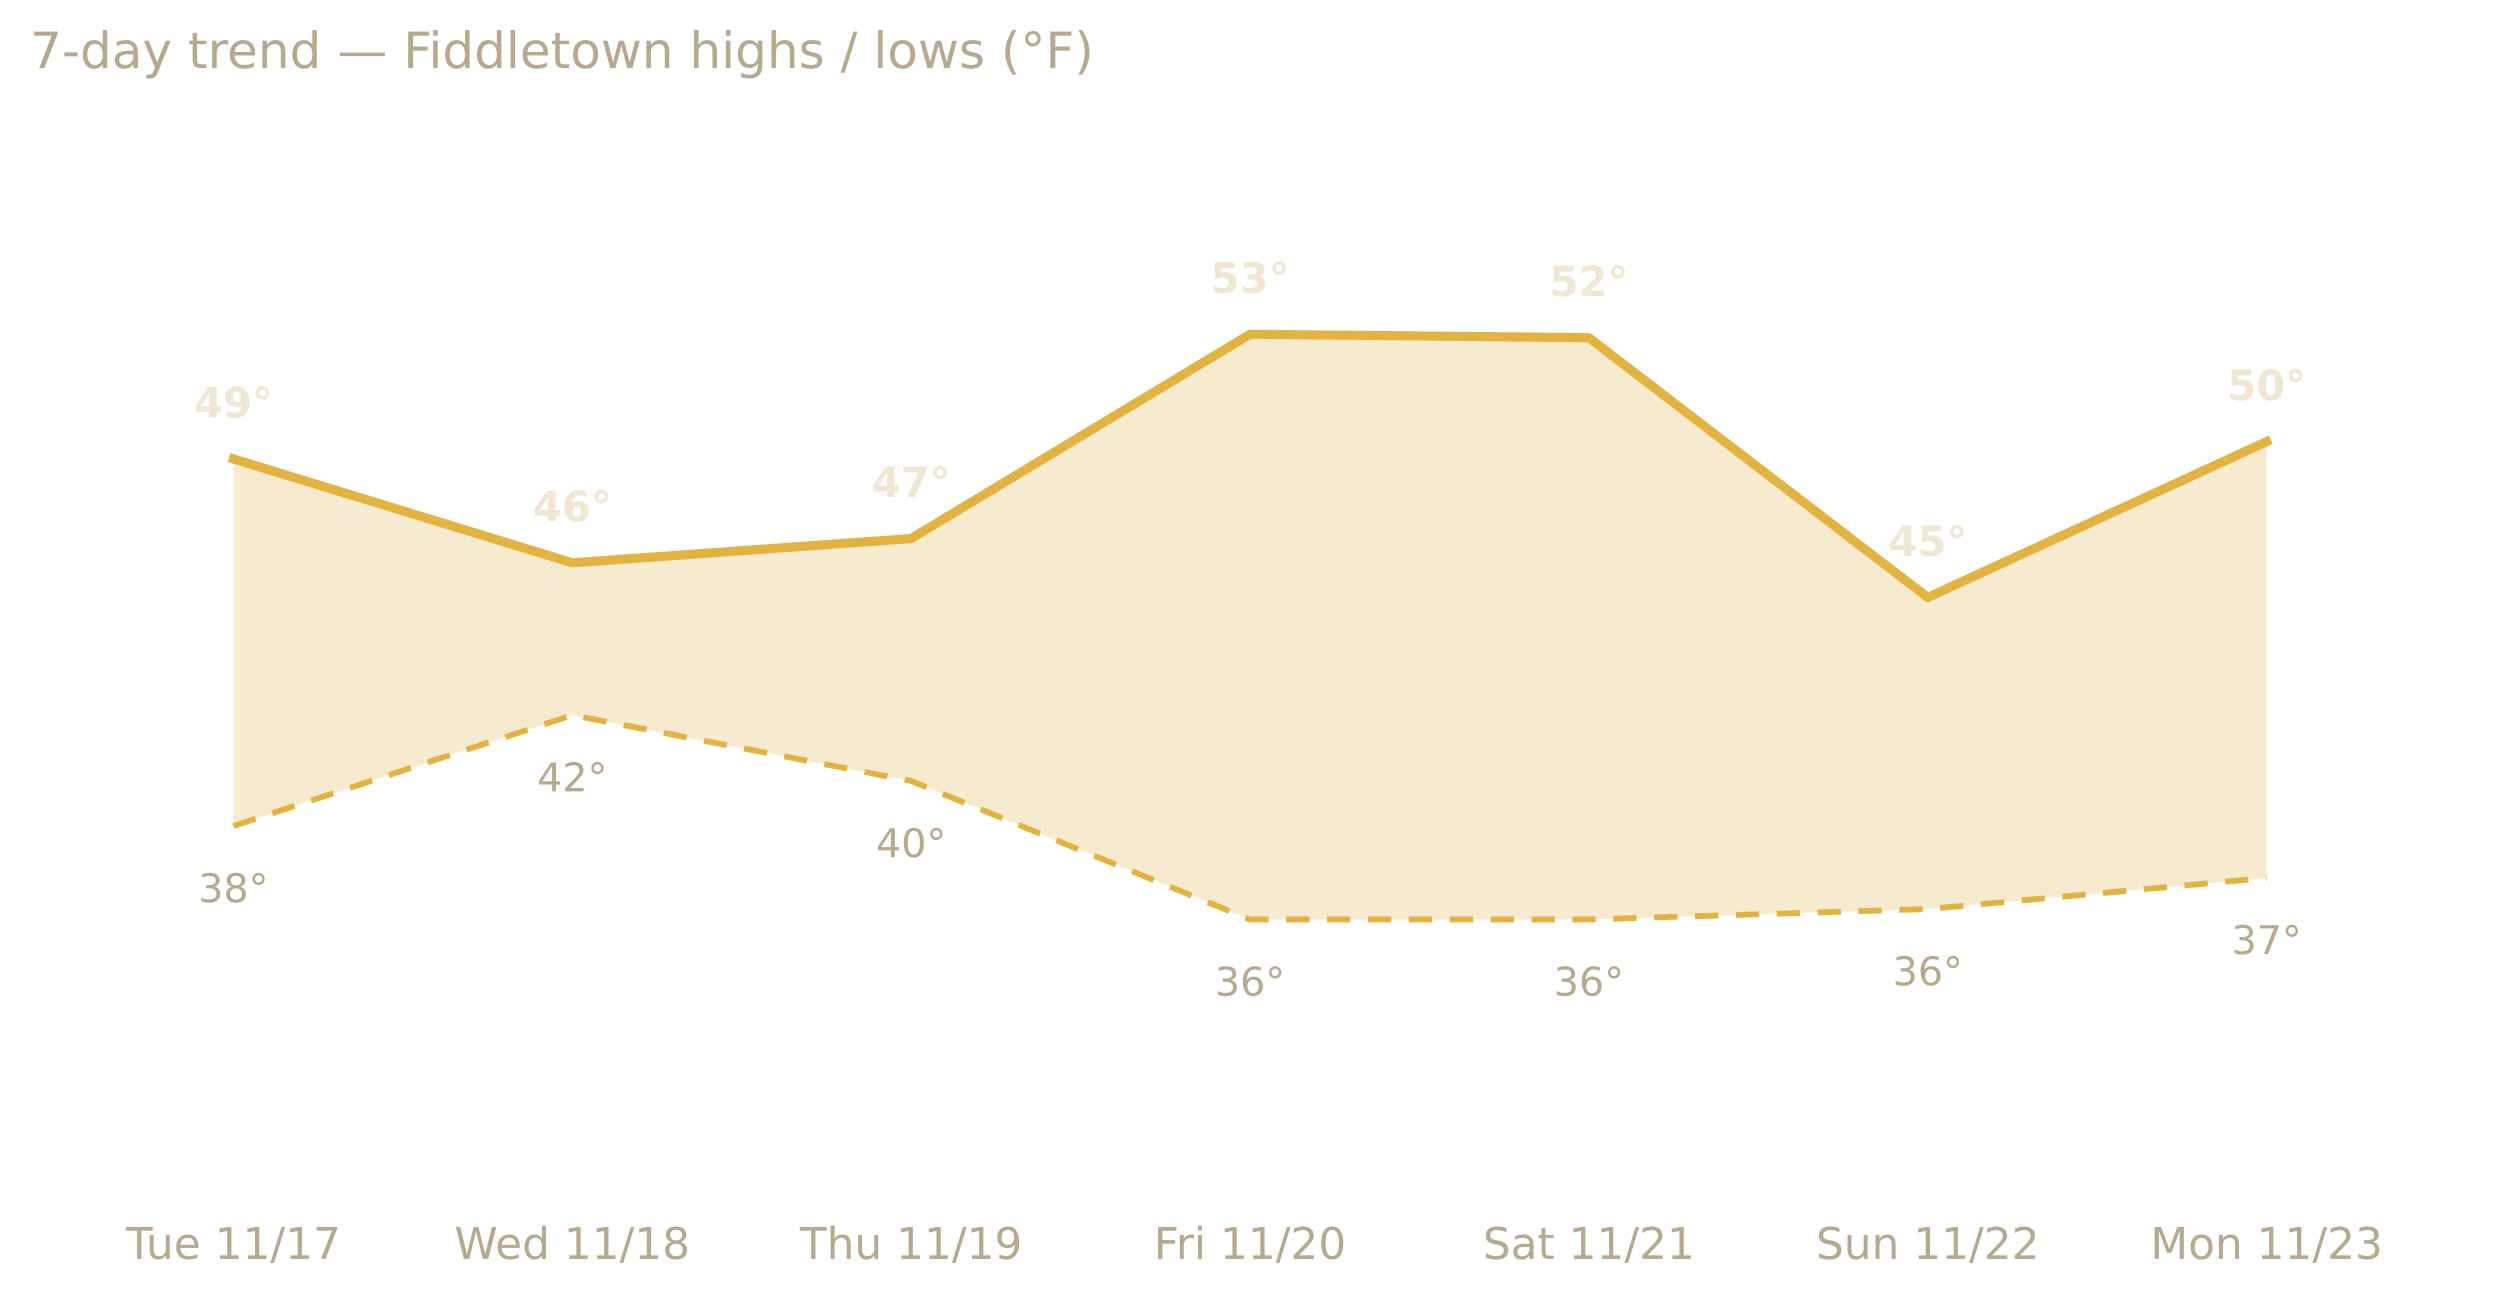
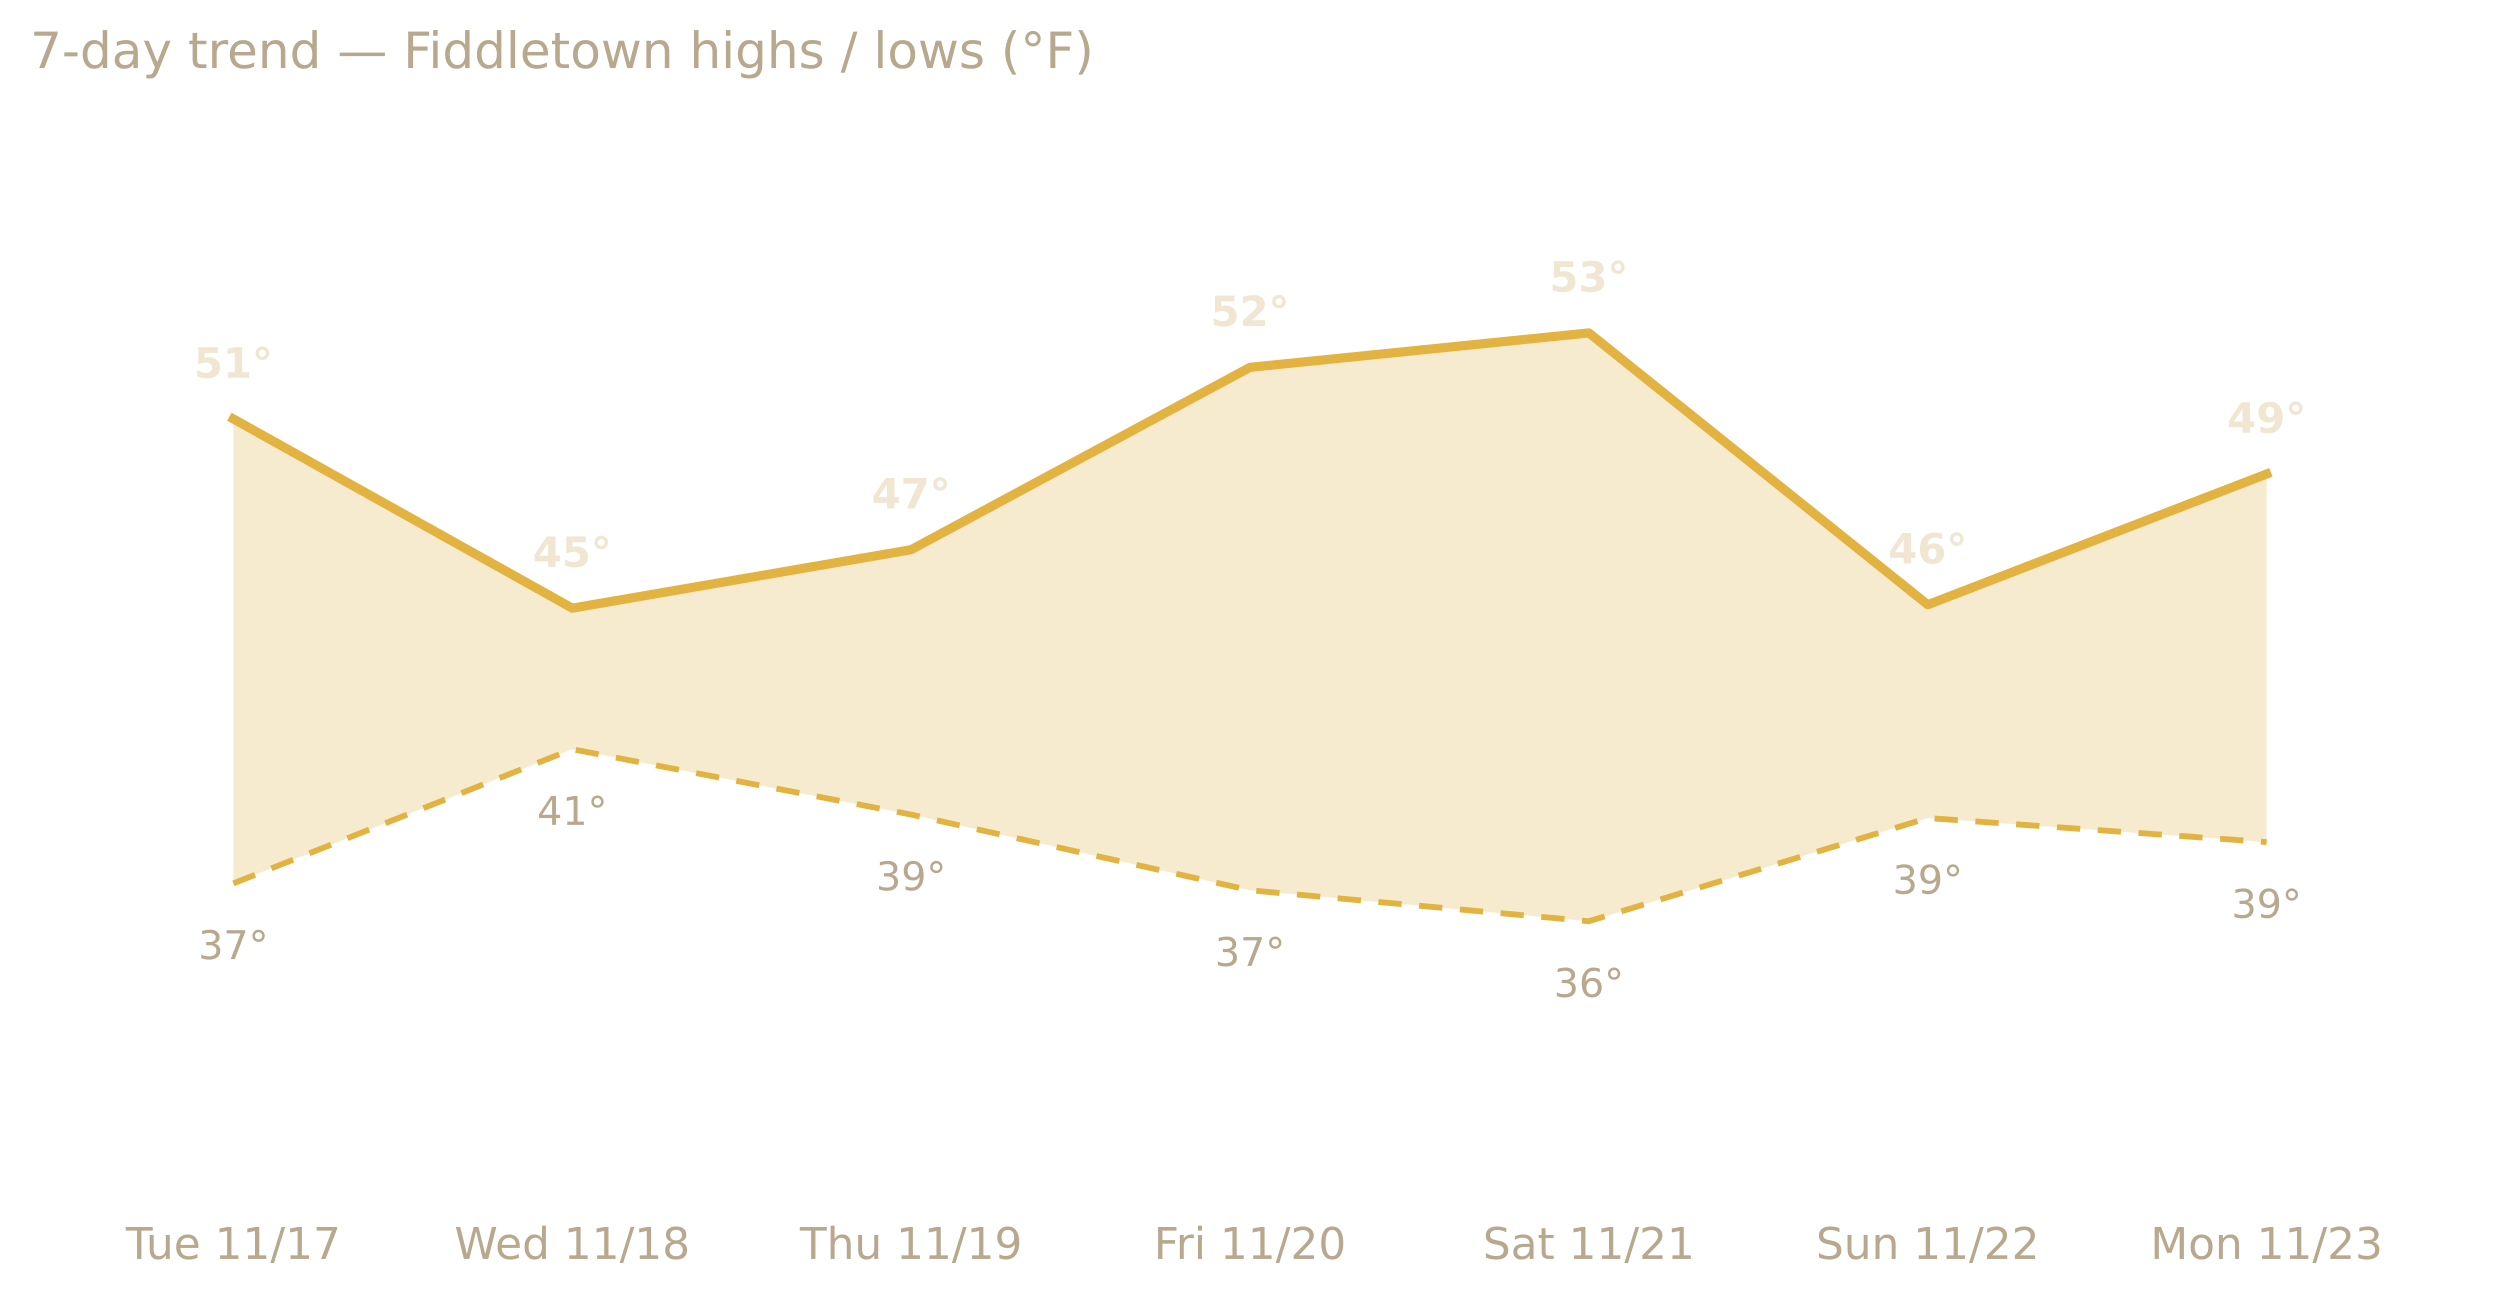
<svg xmlns="http://www.w3.org/2000/svg" xmlns:xlink="http://www.w3.org/1999/xlink" width="599.2pt" height="311.13pt" viewBox="0 0 599.2 311.13" version="1.1">
  <defs>
    <style type="text/css">*{stroke-linejoin: round; stroke-linecap: butt}</style>
  </defs>
  <g id="figure_1">
    <g id="patch_1">
      <path d="M 0 311.13  L 599.2 311.13  L 599.2 0  L 0 0  L 0 311.13  z " style="fill: none; opacity: 0" />
    </g>
    <g id="axes_1">
      <g id="patch_2">
        <path d="M 7.2 286.768  L 592 286.768  L 592 30.318  L 7.2 30.318  L 7.2 286.768  z " style="fill: none" />
      </g>
      <g id="matplotlib.axis_1">
        <g id="xtick_1">
          <g id="text_1">
            <g style="fill: #b8a88e" transform="translate(30.16486 301.7465) scale(0.105 -0.105)">
              <defs>
                <path id="DejaVuSans-54" d="M -19 4666  L 3928 4666  L 3928 4134  L 2272 4134  L 2272 0  L 1638 0  L 1638 4134  L -19 4134  L -19 4666  z " transform="scale(0.015625)" />
                <path id="DejaVuSans-75" d="M 544 1381  L 544 3500  L 1119 3500  L 1119 1403  Q 1119 906 1312 657  Q 1506 409 1894 409  Q 2359 409 2629 706  Q 2900 1003 2900 1516  L 2900 3500  L 3475 3500  L 3475 0  L 2900 0  L 2900 538  Q 2691 219 2414 64  Q 2138 -91 1772 -91  Q 1169 -91 856 284  Q 544 659 544 1381  z M 1991 3584  L 1991 3584  z " transform="scale(0.015625)" />
                <path id="DejaVuSans-65" d="M 3597 1894  L 3597 1613  L 953 1613  Q 991 1019 1311 708  Q 1631 397 2203 397  Q 2534 397 2845 478  Q 3156 559 3463 722  L 3463 178  Q 3153 47 2828 -22  Q 2503 -91 2169 -91  Q 1331 -91 842 396  Q 353 884 353 1716  Q 353 2575 817 3079  Q 1281 3584 2069 3584  Q 2775 3584 3186 3129  Q 3597 2675 3597 1894  z M 3022 2063  Q 3016 2534 2758 2815  Q 2500 3097 2075 3097  Q 1594 3097 1305 2825  Q 1016 2553 972 2059  L 3022 2063  z " transform="scale(0.015625)" />
                <path id="DejaVuSans-20" transform="scale(0.015625)" />
                <path id="DejaVuSans-31" d="M 794 531  L 1825 531  L 1825 4091  L 703 3866  L 703 4441  L 1819 4666  L 2450 4666  L 2450 531  L 3481 531  L 3481 0  L 794 0  L 794 531  z " transform="scale(0.015625)" />
                <path id="DejaVuSans-2f" d="M 1625 4666  L 2156 4666  L 531 -594  L 0 -594  L 1625 4666  z " transform="scale(0.015625)" />
                <path id="DejaVuSans-37" d="M 525 4666  L 3525 4666  L 3525 4397  L 1831 0  L 1172 0  L 2766 4134  L 525 4134  L 525 4666  z " transform="scale(0.015625)" />
              </defs>
              <use xlink:href="#DejaVuSans-54" />
              <use xlink:href="#DejaVuSans-75" x="45.959" />
              <use xlink:href="#DejaVuSans-65" x="109.338" />
              <use xlink:href="#DejaVuSans-20" x="170.861" />
              <use xlink:href="#DejaVuSans-31" x="202.648" />
              <use xlink:href="#DejaVuSans-31" x="266.271" />
              <use xlink:href="#DejaVuSans-2f" x="329.895" />
              <use xlink:href="#DejaVuSans-31" x="363.586" />
              <use xlink:href="#DejaVuSans-37" x="427.209" />
            </g>
          </g>
        </g>
        <g id="xtick_2">
          <g id="text_2">
            <g style="fill: #b8a88e" transform="translate(108.9114 301.7465) scale(0.105 -0.105)">
              <defs>
                <path id="DejaVuSans-57" d="M 213 4666  L 850 4666  L 1831 722  L 2809 4666  L 3519 4666  L 4500 722  L 5478 4666  L 6119 4666  L 4947 0  L 4153 0  L 3169 4050  L 2175 0  L 1381 0  L 213 4666  z " transform="scale(0.015625)" />
                <path id="DejaVuSans-64" d="M 2906 2969  L 2906 4863  L 3481 4863  L 3481 0  L 2906 0  L 2906 525  Q 2725 213 2448 61  Q 2172 -91 1784 -91  Q 1150 -91 751 415  Q 353 922 353 1747  Q 353 2572 751 3078  Q 1150 3584 1784 3584  Q 2172 3584 2448 3432  Q 2725 3281 2906 2969  z M 947 1747  Q 947 1113 1208 752  Q 1469 391 1925 391  Q 2381 391 2643 752  Q 2906 1113 2906 1747  Q 2906 2381 2643 2742  Q 2381 3103 1925 3103  Q 1469 3103 1208 2742  Q 947 2381 947 1747  z " transform="scale(0.015625)" />
                <path id="DejaVuSans-38" d="M 2034 2216  Q 1584 2216 1326 1975  Q 1069 1734 1069 1313  Q 1069 891 1326 650  Q 1584 409 2034 409  Q 2484 409 2743 651  Q 3003 894 3003 1313  Q 3003 1734 2745 1975  Q 2488 2216 2034 2216  z M 1403 2484  Q 997 2584 770 2862  Q 544 3141 544 3541  Q 544 4100 942 4425  Q 1341 4750 2034 4750  Q 2731 4750 3128 4425  Q 3525 4100 3525 3541  Q 3525 3141 3298 2862  Q 3072 2584 2669 2484  Q 3125 2378 3379 2068  Q 3634 1759 3634 1313  Q 3634 634 3220 271  Q 2806 -91 2034 -91  Q 1263 -91 848 271  Q 434 634 434 1313  Q 434 1759 690 2068  Q 947 2378 1403 2484  z M 1172 3481  Q 1172 3119 1398 2916  Q 1625 2713 2034 2713  Q 2441 2713 2670 2916  Q 2900 3119 2900 3481  Q 2900 3844 2670 4047  Q 2441 4250 2034 4250  Q 1625 4250 1398 4047  Q 1172 3844 1172 3481  z " transform="scale(0.015625)" />
              </defs>
              <use xlink:href="#DejaVuSans-57" />
              <use xlink:href="#DejaVuSans-65" x="93.002" />
              <use xlink:href="#DejaVuSans-64" x="154.525" />
              <use xlink:href="#DejaVuSans-20" x="218.002" />
              <use xlink:href="#DejaVuSans-31" x="249.789" />
              <use xlink:href="#DejaVuSans-31" x="313.412" />
              <use xlink:href="#DejaVuSans-2f" x="377.035" />
              <use xlink:href="#DejaVuSans-31" x="410.727" />
              <use xlink:href="#DejaVuSans-38" x="474.35" />
            </g>
          </g>
        </g>
        <g id="xtick_3">
          <g id="text_3">
            <g style="fill: #b8a88e" transform="translate(191.7184 301.7465) scale(0.105 -0.105)">
              <defs>
                <path id="DejaVuSans-68" d="M 3513 2113  L 3513 0  L 2938 0  L 2938 2094  Q 2938 2591 2744 2837  Q 2550 3084 2163 3084  Q 1697 3084 1428 2787  Q 1159 2491 1159 1978  L 1159 0  L 581 0  L 581 4863  L 1159 4863  L 1159 2956  Q 1366 3272 1645 3428  Q 1925 3584 2291 3584  Q 2894 3584 3203 3211  Q 3513 2838 3513 2113  z " transform="scale(0.015625)" />
                <path id="DejaVuSans-39" d="M 703 97  L 703 672  Q 941 559 1184 500  Q 1428 441 1663 441  Q 2288 441 2617 861  Q 2947 1281 2994 2138  Q 2813 1869 2534 1725  Q 2256 1581 1919 1581  Q 1219 1581 811 2004  Q 403 2428 403 3163  Q 403 3881 828 4315  Q 1253 4750 1959 4750  Q 2769 4750 3195 4129  Q 3622 3509 3622 2328  Q 3622 1225 3098 567  Q 2575 -91 1691 -91  Q 1453 -91 1209 -44  Q 966 3 703 97  z M 1959 2075  Q 2384 2075 2632 2365  Q 2881 2656 2881 3163  Q 2881 3666 2632 3958  Q 2384 4250 1959 4250  Q 1534 4250 1286 3958  Q 1038 3666 1038 3163  Q 1038 2656 1286 2365  Q 1534 2075 1959 2075  z " transform="scale(0.015625)" />
              </defs>
              <use xlink:href="#DejaVuSans-54" />
              <use xlink:href="#DejaVuSans-68" x="61.084" />
              <use xlink:href="#DejaVuSans-75" x="124.463" />
              <use xlink:href="#DejaVuSans-20" x="187.842" />
              <use xlink:href="#DejaVuSans-31" x="219.629" />
              <use xlink:href="#DejaVuSans-31" x="283.252" />
              <use xlink:href="#DejaVuSans-2f" x="346.875" />
              <use xlink:href="#DejaVuSans-31" x="380.566" />
              <use xlink:href="#DejaVuSans-39" x="444.189" />
            </g>
          </g>
        </g>
        <g id="xtick_4">
          <g id="text_4">
            <g style="fill: #b8a88e" transform="translate(276.5459 301.7465) scale(0.105 -0.105)">
              <defs>
                <path id="DejaVuSans-46" d="M 628 4666  L 3309 4666  L 3309 4134  L 1259 4134  L 1259 2759  L 3109 2759  L 3109 2228  L 1259 2228  L 1259 0  L 628 0  L 628 4666  z " transform="scale(0.015625)" />
                <path id="DejaVuSans-72" d="M 2631 2963  Q 2534 3019 2420 3045  Q 2306 3072 2169 3072  Q 1681 3072 1420 2755  Q 1159 2438 1159 1844  L 1159 0  L 581 0  L 581 3500  L 1159 3500  L 1159 2956  Q 1341 3275 1631 3429  Q 1922 3584 2338 3584  Q 2397 3584 2469 3576  Q 2541 3569 2628 3553  L 2631 2963  z " transform="scale(0.015625)" />
                <path id="DejaVuSans-69" d="M 603 3500  L 1178 3500  L 1178 0  L 603 0  L 603 3500  z M 603 4863  L 1178 4863  L 1178 4134  L 603 4134  L 603 4863  z " transform="scale(0.015625)" />
                <path id="DejaVuSans-32" d="M 1228 531  L 3431 531  L 3431 0  L 469 0  L 469 531  Q 828 903 1448 1529  Q 2069 2156 2228 2338  Q 2531 2678 2651 2914  Q 2772 3150 2772 3378  Q 2772 3750 2511 3984  Q 2250 4219 1831 4219  Q 1534 4219 1204 4116  Q 875 4013 500 3803  L 500 4441  Q 881 4594 1212 4672  Q 1544 4750 1819 4750  Q 2544 4750 2975 4387  Q 3406 4025 3406 3419  Q 3406 3131 3298 2873  Q 3191 2616 2906 2266  Q 2828 2175 2409 1742  Q 1991 1309 1228 531  z " transform="scale(0.015625)" />
                <path id="DejaVuSans-30" d="M 2034 4250  Q 1547 4250 1301 3770  Q 1056 3291 1056 2328  Q 1056 1369 1301 889  Q 1547 409 2034 409  Q 2525 409 2770 889  Q 3016 1369 3016 2328  Q 3016 3291 2770 3770  Q 2525 4250 2034 4250  z M 2034 4750  Q 2819 4750 3233 4129  Q 3647 3509 3647 2328  Q 3647 1150 3233 529  Q 2819 -91 2034 -91  Q 1250 -91 836 529  Q 422 1150 422 2328  Q 422 3509 836 4129  Q 1250 4750 2034 4750  z " transform="scale(0.015625)" />
              </defs>
              <use xlink:href="#DejaVuSans-46" />
              <use xlink:href="#DejaVuSans-72" x="50.27" />
              <use xlink:href="#DejaVuSans-69" x="91.383" />
              <use xlink:href="#DejaVuSans-20" x="119.166" />
              <use xlink:href="#DejaVuSans-31" x="150.953" />
              <use xlink:href="#DejaVuSans-31" x="214.576" />
              <use xlink:href="#DejaVuSans-2f" x="278.199" />
              <use xlink:href="#DejaVuSans-32" x="311.891" />
              <use xlink:href="#DejaVuSans-30" x="375.514" />
            </g>
          </g>
        </g>
        <g id="xtick_5">
          <g id="text_5">
            <g style="fill: #b8a88e" transform="translate(355.4155 301.7465) scale(0.105 -0.105)">
              <defs>
                <path id="DejaVuSans-53" d="M 3425 4513  L 3425 3897  Q 3066 4069 2747 4153  Q 2428 4238 2131 4238  Q 1616 4238 1336 4038  Q 1056 3838 1056 3469  Q 1056 3159 1242 3001  Q 1428 2844 1947 2747  L 2328 2669  Q 3034 2534 3370 2195  Q 3706 1856 3706 1288  Q 3706 609 3251 259  Q 2797 -91 1919 -91  Q 1588 -91 1214 -16  Q 841 59 441 206  L 441 856  Q 825 641 1194 531  Q 1563 422 1919 422  Q 2459 422 2753 634  Q 3047 847 3047 1241  Q 3047 1584 2836 1778  Q 2625 1972 2144 2069  L 1759 2144  Q 1053 2284 737 2584  Q 422 2884 422 3419  Q 422 4038 858 4394  Q 1294 4750 2059 4750  Q 2388 4750 2728 4690  Q 3069 4631 3425 4513  z " transform="scale(0.015625)" />
                <path id="DejaVuSans-61" d="M 2194 1759  Q 1497 1759 1228 1600  Q 959 1441 959 1056  Q 959 750 1161 570  Q 1363 391 1709 391  Q 2188 391 2477 730  Q 2766 1069 2766 1631  L 2766 1759  L 2194 1759  z M 3341 1997  L 3341 0  L 2766 0  L 2766 531  Q 2569 213 2275 61  Q 1981 -91 1556 -91  Q 1019 -91 701 211  Q 384 513 384 1019  Q 384 1609 779 1909  Q 1175 2209 1959 2209  L 2766 2209  L 2766 2266  Q 2766 2663 2505 2880  Q 2244 3097 1772 3097  Q 1472 3097 1187 3025  Q 903 2953 641 2809  L 641 3341  Q 956 3463 1253 3523  Q 1550 3584 1831 3584  Q 2591 3584 2966 3190  Q 3341 2797 3341 1997  z " transform="scale(0.015625)" />
                <path id="DejaVuSans-74" d="M 1172 4494  L 1172 3500  L 2356 3500  L 2356 3053  L 1172 3053  L 1172 1153  Q 1172 725 1289 603  Q 1406 481 1766 481  L 2356 481  L 2356 0  L 1766 0  Q 1100 0 847 248  Q 594 497 594 1153  L 594 3053  L 172 3053  L 172 3500  L 594 3500  L 594 4494  L 1172 4494  z " transform="scale(0.015625)" />
              </defs>
              <use xlink:href="#DejaVuSans-53" />
              <use xlink:href="#DejaVuSans-61" x="63.477" />
              <use xlink:href="#DejaVuSans-74" x="124.756" />
              <use xlink:href="#DejaVuSans-20" x="163.965" />
              <use xlink:href="#DejaVuSans-31" x="195.752" />
              <use xlink:href="#DejaVuSans-31" x="259.375" />
              <use xlink:href="#DejaVuSans-2f" x="322.998" />
              <use xlink:href="#DejaVuSans-32" x="356.689" />
              <use xlink:href="#DejaVuSans-31" x="420.312" />
            </g>
          </g>
        </g>
        <g id="xtick_6">
          <g id="text_6">
            <g style="fill: #b8a88e" transform="translate(435.2588 301.7465) scale(0.105 -0.105)">
              <defs>
                <path id="DejaVuSans-6e" d="M 3513 2113  L 3513 0  L 2938 0  L 2938 2094  Q 2938 2591 2744 2837  Q 2550 3084 2163 3084  Q 1697 3084 1428 2787  Q 1159 2491 1159 1978  L 1159 0  L 581 0  L 581 3500  L 1159 3500  L 1159 2956  Q 1366 3272 1645 3428  Q 1925 3584 2291 3584  Q 2894 3584 3203 3211  Q 3513 2838 3513 2113  z " transform="scale(0.015625)" />
              </defs>
              <use xlink:href="#DejaVuSans-53" />
              <use xlink:href="#DejaVuSans-75" x="63.477" />
              <use xlink:href="#DejaVuSans-6e" x="126.855" />
              <use xlink:href="#DejaVuSans-20" x="190.234" />
              <use xlink:href="#DejaVuSans-31" x="222.021" />
              <use xlink:href="#DejaVuSans-31" x="285.645" />
              <use xlink:href="#DejaVuSans-2f" x="349.268" />
              <use xlink:href="#DejaVuSans-32" x="382.959" />
              <use xlink:href="#DejaVuSans-32" x="446.582" />
            </g>
          </g>
        </g>
        <g id="xtick_7">
          <g id="text_7">
            <g style="fill: #b8a88e" transform="translate(515.399 301.7465) scale(0.105 -0.105)">
              <defs>
                <path id="DejaVuSans-4d" d="M 628 4666  L 1569 4666  L 2759 1491  L 3956 4666  L 4897 4666  L 4897 0  L 4281 0  L 4281 4097  L 3078 897  L 2444 897  L 1241 4097  L 1241 0  L 628 0  L 628 4666  z " transform="scale(0.015625)" />
                <path id="DejaVuSans-6f" d="M 1959 3097  Q 1497 3097 1228 2736  Q 959 2375 959 1747  Q 959 1119 1226 758  Q 1494 397 1959 397  Q 2419 397 2687 759  Q 2956 1122 2956 1747  Q 2956 2369 2687 2733  Q 2419 3097 1959 3097  z M 1959 3584  Q 2709 3584 3137 3096  Q 3566 2609 3566 1747  Q 3566 888 3137 398  Q 2709 -91 1959 -91  Q 1206 -91 779 398  Q 353 888 353 1747  Q 353 2609 779 3096  Q 1206 3584 1959 3584  z " transform="scale(0.015625)" />
                <path id="DejaVuSans-33" d="M 2597 2516  Q 3050 2419 3304 2112  Q 3559 1806 3559 1356  Q 3559 666 3084 287  Q 2609 -91 1734 -91  Q 1441 -91 1130 -33  Q 819 25 488 141  L 488 750  Q 750 597 1062 519  Q 1375 441 1716 441  Q 2309 441 2620 675  Q 2931 909 2931 1356  Q 2931 1769 2642 2001  Q 2353 2234 1838 2234  L 1294 2234  L 1294 2753  L 1863 2753  Q 2328 2753 2575 2939  Q 2822 3125 2822 3475  Q 2822 3834 2567 4026  Q 2313 4219 1838 4219  Q 1578 4219 1281 4162  Q 984 4106 628 3988  L 628 4550  Q 988 4650 1302 4700  Q 1616 4750 1894 4750  Q 2613 4750 3031 4423  Q 3450 4097 3450 3541  Q 3450 3153 3228 2886  Q 3006 2619 2597 2516  z " transform="scale(0.015625)" />
              </defs>
              <use xlink:href="#DejaVuSans-4d" />
              <use xlink:href="#DejaVuSans-6f" x="86.279" />
              <use xlink:href="#DejaVuSans-6e" x="147.461" />
              <use xlink:href="#DejaVuSans-20" x="210.84" />
              <use xlink:href="#DejaVuSans-31" x="242.627" />
              <use xlink:href="#DejaVuSans-31" x="306.25" />
              <use xlink:href="#DejaVuSans-2f" x="369.873" />
              <use xlink:href="#DejaVuSans-32" x="403.564" />
              <use xlink:href="#DejaVuSans-33" x="467.188" />
            </g>
          </g>
        </g>
      </g>
      <g id="matplotlib.axis_2" />
      <g id="PolyCollection_1">
-         <path d="M 55.933 109.992  L 55.933 197.965  L 137.156 171.407  L 218.378 187.176  L 299.6 220.373  L 380.822 220.373  L 462.044 217.883  L 543.267 210.414  L 543.267 105.842  L 543.267 105.842  L 462.044 143.189  L 380.822 80.944  L 299.6 80.114  L 218.378 129.08  L 137.156 134.89  L 55.933 109.992  z " clip-path="url(#pb32abe14bb)" style="fill: #e3b341; fill-opacity: 0.25" />
+         <path d="M 55.933 100.409  L 55.933 211.73  L 137.156 179.57  L 218.378 195.238  L 299.6 213.379  L 380.822 220.8  L 462.044 196.062  L 543.267 201.835  L 543.267 113.603  L 543.267 113.603  L 462.044 144.937  L 380.822 79.794  L 299.6 88.04  L 218.378 131.744  L 137.156 145.762  L 55.933 100.409  z " clip-path="url(#p1df8a8f976)" style="fill: #e3b341; fill-opacity: 0.25" />
      </g>
      <g id="line2d_1">
-         <path d="M 55.933 109.992  L 137.156 134.89  L 218.378 129.08  L 299.6 80.114  L 380.822 80.944  L 462.044 143.189  L 543.267 105.842  " clip-path="url(#pb32abe14bb)" style="fill: none; stroke: #e3b341; stroke-width: 2.2; stroke-linecap: square" />
+         <path d="M 55.933 100.409  L 137.156 145.762  L 218.378 131.744  L 299.6 88.04  L 380.822 79.794  L 462.044 144.937  L 543.267 113.603  " clip-path="url(#p1df8a8f976)" style="fill: none; stroke: #e3b341; stroke-width: 2.2; stroke-linecap: square" />
      </g>
      <g id="line2d_2">
-         <path d="M 55.933 197.965  L 137.156 171.407  L 218.378 187.176  L 299.6 220.373  L 380.822 220.373  L 462.044 217.883  L 543.267 210.414  " clip-path="url(#pb32abe14bb)" style="fill: none; stroke-dasharray: 5.6,4.2; stroke-dashoffset: 0; stroke: #e3b341; stroke-width: 1.4" />
+         <path d="M 55.933 211.73  L 137.156 179.57  L 218.378 195.238  L 299.6 213.379  L 380.822 220.8  L 462.044 196.062  L 543.267 201.835  " clip-path="url(#p1df8a8f976)" style="fill: none; stroke-dasharray: 5.6,4.2; stroke-dashoffset: 0; stroke: #e3b341; stroke-width: 1.4" />
      </g>
      <g id="text_8">
-         <g style="fill: #f0e6d2" transform="translate(46.47552 100.0327) scale(0.1 -0.1)">
+         <g style="fill: #f0e6d2" transform="translate(46.47552 90.51378) scale(0.1 -0.1)">
+           <defs>
+             <path id="DejaVuSans-Bold-35" d="M 678 4666  L 3669 4666  L 3669 3781  L 1638 3781  L 1638 3059  Q 1775 3097 1914 3117  Q 2053 3138 2203 3138  Q 3056 3138 3531 2711  Q 4006 2284 4006 1522  Q 4006 766 3489 337  Q 2972 -91 2053 -91  Q 1656 -91 1267 -14  Q 878 63 494 219  L 494 1166  Q 875 947 1217 837  Q 1559 728 1863 728  Q 2300 728 2551 942  Q 2803 1156 2803 1522  Q 2803 1891 2551 2103  Q 2300 2316 1863 2316  Q 1603 2316 1309 2248  Q 1016 2181 678 2041  L 678 4666  z " transform="scale(0.015625)" />
+             <path id="DejaVuSans-Bold-31" d="M 750 831  L 1813 831  L 1813 3847  L 722 3622  L 722 4441  L 1806 4666  L 2950 4666  L 2950 831  L 4013 831  L 4013 0  L 750 0  L 750 831  z " transform="scale(0.015625)" />
+             <path id="DejaVuSans-Bold-b0" d="M 1600 4288  Q 1375 4288 1219 4131  Q 1063 3975 1063 3750  Q 1063 3525 1217 3372  Q 1372 3219 1600 3219  Q 1825 3219 1981 3373  Q 2138 3528 2138 3750  Q 2138 3975 1980 4131  Q 1822 4288 1600 4288  z M 1600 4794  Q 1806 4794 1997 4714  Q 2188 4634 2338 4488  Q 2484 4338 2561 4150  Q 2638 3963 2638 3750  Q 2638 3541 2561 3352  Q 2484 3163 2344 3022  Q 2194 2872 2000 2792  Q 1806 2713 1594 2713  Q 1153 2713 854 3011  Q 556 3309 556 3750  Q 556 4191 857 4492  Q 1159 4794 1600 4794  z " transform="scale(0.015625)" />
+           </defs>
+           <use xlink:href="#DejaVuSans-Bold-35" />
+           <use xlink:href="#DejaVuSans-Bold-31" x="69.58" />
+           <use xlink:href="#DejaVuSans-Bold-b0" x="139.16" />
+         </g>
+       </g>
+       <g id="text_9">
+         <g style="fill: #b8a88e" transform="translate(47.51396 229.8709) scale(0.095 -0.095)">
+           <defs>
+             <path id="DejaVuSans-b0" d="M 1600 4347  Q 1350 4347 1178 4173  Q 1006 4000 1006 3750  Q 1006 3503 1178 3333  Q 1350 3163 1600 3163  Q 1850 3163 2022 3333  Q 2194 3503 2194 3750  Q 2194 3997 2020 4172  Q 1847 4347 1600 4347  z M 1600 4750  Q 1800 4750 1984 4673  Q 2169 4597 2303 4453  Q 2447 4313 2519 4134  Q 2591 3956 2591 3750  Q 2591 3338 2302 3052  Q 2013 2766 1594 2766  Q 1172 2766 890 3047  Q 609 3328 609 3750  Q 609 4169 896 4459  Q 1184 4750 1600 4750  z " transform="scale(0.015625)" />
+           </defs>
+           <use xlink:href="#DejaVuSans-33" />
+           <use xlink:href="#DejaVuSans-37" x="63.623" />
+           <use xlink:href="#DejaVuSans-b0" x="127.246" />
+         </g>
+       </g>
+       <g id="text_10">
+         <g style="fill: #f0e6d2" transform="translate(127.6977 135.8667) scale(0.1 -0.1)">
          <defs>
            <path id="DejaVuSans-Bold-34" d="M 2356 3675  L 1038 1722  L 2356 1722  L 2356 3675  z M 2156 4666  L 3494 4666  L 3494 1722  L 4159 1722  L 4159 850  L 3494 850  L 3494 0  L 2356 0  L 2356 850  L 288 850  L 288 1881  L 2156 4666  z " transform="scale(0.015625)" />
+           </defs>
+           <use xlink:href="#DejaVuSans-Bold-34" />
+           <use xlink:href="#DejaVuSans-Bold-35" x="69.58" />
+           <use xlink:href="#DejaVuSans-Bold-b0" x="139.16" />
+         </g>
+       </g>
+       <g id="text_11">
+         <g style="fill: #b8a88e" transform="translate(128.7362 197.7115) scale(0.095 -0.095)">
+           <defs>
+             <path id="DejaVuSans-34" d="M 2419 4116  L 825 1625  L 2419 1625  L 2419 4116  z M 2253 4666  L 3047 4666  L 3047 1625  L 3713 1625  L 3713 1100  L 3047 1100  L 3047 0  L 2419 0  L 2419 1100  L 313 1100  L 313 1709  L 2253 4666  z " transform="scale(0.015625)" />
+           </defs>
+           <use xlink:href="#DejaVuSans-34" />
+           <use xlink:href="#DejaVuSans-31" x="63.623" />
+           <use xlink:href="#DejaVuSans-b0" x="127.246" />
+         </g>
+       </g>
+       <g id="text_12">
+         <g style="fill: #f0e6d2" transform="translate(208.92 121.8485) scale(0.1 -0.1)">
+           <defs>
+             <path id="DejaVuSans-Bold-37" d="M 428 4666  L 3944 4666  L 3944 3988  L 2125 0  L 953 0  L 2675 3781  L 428 3781  L 428 4666  z " transform="scale(0.015625)" />
+           </defs>
+           <use xlink:href="#DejaVuSans-Bold-34" />
+           <use xlink:href="#DejaVuSans-Bold-37" x="69.58" />
+           <use xlink:href="#DejaVuSans-Bold-b0" x="139.16" />
+         </g>
+       </g>
+       <g id="text_13">
+         <g style="fill: #b8a88e" transform="translate(209.9584 213.3789) scale(0.095 -0.095)">
+           <use xlink:href="#DejaVuSans-33" />
+           <use xlink:href="#DejaVuSans-39" x="63.623" />
+           <use xlink:href="#DejaVuSans-b0" x="127.246" />
+         </g>
+       </g>
+       <g id="text_14">
+         <g style="fill: #f0e6d2" transform="translate(290.1422 78.14481) scale(0.1 -0.1)">
+           <defs>
+             <path id="DejaVuSans-Bold-32" d="M 1844 884  L 3897 884  L 3897 0  L 506 0  L 506 884  L 2209 2388  Q 2438 2594 2547 2791  Q 2656 2988 2656 3200  Q 2656 3528 2436 3728  Q 2216 3928 1850 3928  Q 1569 3928 1234 3808  Q 900 3688 519 3450  L 519 4475  Q 925 4609 1322 4679  Q 1719 4750 2100 4750  Q 2938 4750 3402 4381  Q 3866 4013 3866 3353  Q 3866 2972 3669 2642  Q 3472 2313 2841 1759  L 1844 884  z " transform="scale(0.015625)" />
+           </defs>
+           <use xlink:href="#DejaVuSans-Bold-35" />
+           <use xlink:href="#DejaVuSans-Bold-32" x="69.58" />
+           <use xlink:href="#DejaVuSans-Bold-b0" x="139.16" />
+         </g>
+       </g>
+       <g id="text_15">
+         <g style="fill: #b8a88e" transform="translate(291.1806 231.5201) scale(0.095 -0.095)">
+           <use xlink:href="#DejaVuSans-33" />
+           <use xlink:href="#DejaVuSans-37" x="63.623" />
+           <use xlink:href="#DejaVuSans-b0" x="127.246" />
+         </g>
+       </g>
+       <g id="text_16">
+         <g style="fill: #f0e6d2" transform="translate(371.3644 69.89883) scale(0.1 -0.1)">
+           <defs>
+             <path id="DejaVuSans-Bold-33" d="M 2981 2516  Q 3453 2394 3698 2092  Q 3944 1791 3944 1325  Q 3944 631 3412 270  Q 2881 -91 1863 -91  Q 1503 -91 1142 -33  Q 781 25 428 141  L 428 1069  Q 766 900 1098 814  Q 1431 728 1753 728  Q 2231 728 2486 893  Q 2741 1059 2741 1369  Q 2741 1688 2480 1852  Q 2219 2016 1709 2016  L 1228 2016  L 1228 2791  L 1734 2791  Q 2188 2791 2409 2933  Q 2631 3075 2631 3366  Q 2631 3634 2415 3781  Q 2200 3928 1806 3928  Q 1516 3928 1219 3862  Q 922 3797 628 3669  L 628 4550  Q 984 4650 1334 4700  Q 1684 4750 2022 4750  Q 2931 4750 3382 4451  Q 3834 4153 3834 3553  Q 3834 3144 3618 2883  Q 3403 2622 2981 2516  z " transform="scale(0.015625)" />
+           </defs>
+           <use xlink:href="#DejaVuSans-Bold-35" />
+           <use xlink:href="#DejaVuSans-Bold-33" x="69.58" />
+           <use xlink:href="#DejaVuSans-Bold-b0" x="139.16" />
+         </g>
+       </g>
+       <g id="text_17">
+         <g style="fill: #b8a88e" transform="translate(372.4028 238.9414) scale(0.095 -0.095)">
+           <defs>
+             <path id="DejaVuSans-36" d="M 2113 2584  Q 1688 2584 1439 2293  Q 1191 2003 1191 1497  Q 1191 994 1439 701  Q 1688 409 2113 409  Q 2538 409 2786 701  Q 3034 994 3034 1497  Q 3034 2003 2786 2293  Q 2538 2584 2113 2584  z M 3366 4563  L 3366 3988  Q 3128 4100 2886 4159  Q 2644 4219 2406 4219  Q 1781 4219 1451 3797  Q 1122 3375 1075 2522  Q 1259 2794 1537 2939  Q 1816 3084 2150 3084  Q 2853 3084 3261 2657  Q 3669 2231 3669 1497  Q 3669 778 3244 343  Q 2819 -91 2113 -91  Q 1303 -91 875 529  Q 447 1150 447 2328  Q 447 3434 972 4092  Q 1497 4750 2381 4750  Q 2619 4750 2861 4703  Q 3103 4656 3366 4563  z " transform="scale(0.015625)" />
+           </defs>
+           <use xlink:href="#DejaVuSans-33" />
+           <use xlink:href="#DejaVuSans-36" x="63.623" />
+           <use xlink:href="#DejaVuSans-b0" x="127.246" />
+         </g>
+       </g>
+       <g id="text_18">
+         <g style="fill: #f0e6d2" transform="translate(452.5866 135.0421) scale(0.1 -0.1)">
+           <defs>
+             <path id="DejaVuSans-Bold-36" d="M 2316 2303  Q 2000 2303 1842 2098  Q 1684 1894 1684 1484  Q 1684 1075 1842 870  Q 2000 666 2316 666  Q 2634 666 2792 870  Q 2950 1075 2950 1484  Q 2950 1894 2792 2098  Q 2634 2303 2316 2303  z M 3803 4544  L 3803 3681  Q 3506 3822 3243 3889  Q 2981 3956 2731 3956  Q 2194 3956 1894 3657  Q 1594 3359 1544 2772  Q 1750 2925 1990 3001  Q 2231 3078 2516 3078  Q 3231 3078 3670 2659  Q 4109 2241 4109 1563  Q 4109 813 3618 361  Q 3128 -91 2303 -91  Q 1394 -91 895 523  Q 397 1138 397 2266  Q 397 3422 980 4083  Q 1563 4744 2578 4744  Q 2900 4744 3203 4694  Q 3506 4644 3803 4544  z " transform="scale(0.015625)" />
+           </defs>
+           <use xlink:href="#DejaVuSans-Bold-34" />
+           <use xlink:href="#DejaVuSans-Bold-36" x="69.58" />
+           <use xlink:href="#DejaVuSans-Bold-b0" x="139.16" />
+         </g>
+       </g>
+       <g id="text_19">
+         <g style="fill: #b8a88e" transform="translate(453.6251 214.2035) scale(0.095 -0.095)">
+           <use xlink:href="#DejaVuSans-33" />
+           <use xlink:href="#DejaVuSans-39" x="63.623" />
+           <use xlink:href="#DejaVuSans-b0" x="127.246" />
+         </g>
+       </g>
+       <g id="text_20">
+         <g style="fill: #f0e6d2" transform="translate(533.8089 103.7074) scale(0.1 -0.1)">
+           <defs>
            <path id="DejaVuSans-Bold-39" d="M 641 103  L 641 966  Q 928 831 1190 764  Q 1453 697 1709 697  Q 2247 697 2547 995  Q 2847 1294 2900 1881  Q 2688 1725 2447 1647  Q 2206 1569 1925 1569  Q 1209 1569 770 1986  Q 331 2403 331 3084  Q 331 3838 820 4291  Q 1309 4744 2131 4744  Q 3044 4744 3544 4128  Q 4044 3513 4044 2388  Q 4044 1231 3459 570  Q 2875 -91 1856 -91  Q 1528 -91 1228 -42  Q 928 6 641 103  z M 2125 2350  Q 2441 2350 2600 2554  Q 2759 2759 2759 3169  Q 2759 3575 2600 3781  Q 2441 3988 2125 3988  Q 1809 3988 1650 3781  Q 1491 3575 1491 3169  Q 1491 2759 1650 2554  Q 1809 2350 2125 2350  z " transform="scale(0.015625)" />
-             <path id="DejaVuSans-Bold-b0" d="M 1600 4288  Q 1375 4288 1219 4131  Q 1063 3975 1063 3750  Q 1063 3525 1217 3372  Q 1372 3219 1600 3219  Q 1825 3219 1981 3373  Q 2138 3528 2138 3750  Q 2138 3975 1980 4131  Q 1822 4288 1600 4288  z M 1600 4794  Q 1806 4794 1997 4714  Q 2188 4634 2338 4488  Q 2484 4338 2561 4150  Q 2638 3963 2638 3750  Q 2638 3541 2561 3352  Q 2484 3163 2344 3022  Q 2194 2872 2000 2792  Q 1806 2713 1594 2713  Q 1153 2713 854 3011  Q 556 3309 556 3750  Q 556 4191 857 4492  Q 1159 4794 1600 4794  z " transform="scale(0.015625)" />
          </defs>
          <use xlink:href="#DejaVuSans-Bold-34" />
          <use xlink:href="#DejaVuSans-Bold-39" x="69.58" />
          <use xlink:href="#DejaVuSans-Bold-b0" x="139.16" />
        </g>
      </g>
-       <g id="text_9">
-         <g style="fill: #b8a88e" transform="translate(47.51396 216.2236) scale(0.095 -0.095)">
-           <defs>
-             <path id="DejaVuSans-b0" d="M 1600 4347  Q 1350 4347 1178 4173  Q 1006 4000 1006 3750  Q 1006 3503 1178 3333  Q 1350 3163 1600 3163  Q 1850 3163 2022 3333  Q 2194 3503 2194 3750  Q 2194 3997 2020 4172  Q 1847 4347 1600 4347  z M 1600 4750  Q 1800 4750 1984 4673  Q 2169 4597 2303 4453  Q 2447 4313 2519 4134  Q 2591 3956 2591 3750  Q 2591 3338 2302 3052  Q 2013 2766 1594 2766  Q 1172 2766 890 3047  Q 609 3328 609 3750  Q 609 4169 896 4459  Q 1184 4750 1600 4750  z " transform="scale(0.015625)" />
-           </defs>
-           <use xlink:href="#DejaVuSans-33" />
-           <use xlink:href="#DejaVuSans-38" x="63.623" />
-           <use xlink:href="#DejaVuSans-b0" x="127.246" />
-         </g>
-       </g>
-       <g id="text_10">
-         <g style="fill: #f0e6d2" transform="translate(127.6977 124.9307) scale(0.1 -0.1)">
-           <defs>
-             <path id="DejaVuSans-Bold-36" d="M 2316 2303  Q 2000 2303 1842 2098  Q 1684 1894 1684 1484  Q 1684 1075 1842 870  Q 2000 666 2316 666  Q 2634 666 2792 870  Q 2950 1075 2950 1484  Q 2950 1894 2792 2098  Q 2634 2303 2316 2303  z M 3803 4544  L 3803 3681  Q 3506 3822 3243 3889  Q 2981 3956 2731 3956  Q 2194 3956 1894 3657  Q 1594 3359 1544 2772  Q 1750 2925 1990 3001  Q 2231 3078 2516 3078  Q 3231 3078 3670 2659  Q 4109 2241 4109 1563  Q 4109 813 3618 361  Q 3128 -91 2303 -91  Q 1394 -91 895 523  Q 397 1138 397 2266  Q 397 3422 980 4083  Q 1563 4744 2578 4744  Q 2900 4744 3203 4694  Q 3506 4644 3803 4544  z " transform="scale(0.015625)" />
-           </defs>
-           <use xlink:href="#DejaVuSans-Bold-34" />
-           <use xlink:href="#DejaVuSans-Bold-36" x="69.58" />
-           <use xlink:href="#DejaVuSans-Bold-b0" x="139.16" />
-         </g>
-       </g>
-       <g id="text_11">
-         <g style="fill: #b8a88e" transform="translate(128.7362 189.6657) scale(0.095 -0.095)">
-           <defs>
-             <path id="DejaVuSans-34" d="M 2419 4116  L 825 1625  L 2419 1625  L 2419 4116  z M 2253 4666  L 3047 4666  L 3047 1625  L 3713 1625  L 3713 1100  L 3047 1100  L 3047 0  L 2419 0  L 2419 1100  L 313 1100  L 313 1709  L 2253 4666  z " transform="scale(0.015625)" />
-           </defs>
-           <use xlink:href="#DejaVuSans-34" />
-           <use xlink:href="#DejaVuSans-32" x="63.623" />
-           <use xlink:href="#DejaVuSans-b0" x="127.246" />
-         </g>
-       </g>
-       <g id="text_12">
-         <g style="fill: #f0e6d2" transform="translate(208.92 119.1212) scale(0.1 -0.1)">
-           <defs>
-             <path id="DejaVuSans-Bold-37" d="M 428 4666  L 3944 4666  L 3944 3988  L 2125 0  L 953 0  L 2675 3781  L 428 3781  L 428 4666  z " transform="scale(0.015625)" />
-           </defs>
-           <use xlink:href="#DejaVuSans-Bold-34" />
-           <use xlink:href="#DejaVuSans-Bold-37" x="69.58" />
-           <use xlink:href="#DejaVuSans-Bold-b0" x="139.16" />
-         </g>
-       </g>
-       <g id="text_13">
-         <g style="fill: #b8a88e" transform="translate(209.9584 205.4345) scale(0.095 -0.095)">
-           <use xlink:href="#DejaVuSans-34" />
-           <use xlink:href="#DejaVuSans-30" x="63.623" />
-           <use xlink:href="#DejaVuSans-b0" x="127.246" />
-         </g>
-       </g>
-       <g id="text_14">
-         <g style="fill: #f0e6d2" transform="translate(290.1422 70.15502) scale(0.1 -0.1)">
-           <defs>
-             <path id="DejaVuSans-Bold-35" d="M 678 4666  L 3669 4666  L 3669 3781  L 1638 3781  L 1638 3059  Q 1775 3097 1914 3117  Q 2053 3138 2203 3138  Q 3056 3138 3531 2711  Q 4006 2284 4006 1522  Q 4006 766 3489 337  Q 2972 -91 2053 -91  Q 1656 -91 1267 -14  Q 878 63 494 219  L 494 1166  Q 875 947 1217 837  Q 1559 728 1863 728  Q 2300 728 2551 942  Q 2803 1156 2803 1522  Q 2803 1891 2551 2103  Q 2300 2316 1863 2316  Q 1603 2316 1309 2248  Q 1016 2181 678 2041  L 678 4666  z " transform="scale(0.015625)" />
-             <path id="DejaVuSans-Bold-33" d="M 2981 2516  Q 3453 2394 3698 2092  Q 3944 1791 3944 1325  Q 3944 631 3412 270  Q 2881 -91 1863 -91  Q 1503 -91 1142 -33  Q 781 25 428 141  L 428 1069  Q 766 900 1098 814  Q 1431 728 1753 728  Q 2231 728 2486 893  Q 2741 1059 2741 1369  Q 2741 1688 2480 1852  Q 2219 2016 1709 2016  L 1228 2016  L 1228 2791  L 1734 2791  Q 2188 2791 2409 2933  Q 2631 3075 2631 3366  Q 2631 3634 2415 3781  Q 2200 3928 1806 3928  Q 1516 3928 1219 3862  Q 922 3797 628 3669  L 628 4550  Q 984 4650 1334 4700  Q 1684 4750 2022 4750  Q 2931 4750 3382 4451  Q 3834 4153 3834 3553  Q 3834 3144 3618 2883  Q 3403 2622 2981 2516  z " transform="scale(0.015625)" />
-           </defs>
-           <use xlink:href="#DejaVuSans-Bold-35" />
-           <use xlink:href="#DejaVuSans-Bold-33" x="69.58" />
-           <use xlink:href="#DejaVuSans-Bold-b0" x="139.16" />
-         </g>
-       </g>
-       <g id="text_15">
-         <g style="fill: #b8a88e" transform="translate(291.1806 238.6319) scale(0.095 -0.095)">
-           <defs>
-             <path id="DejaVuSans-36" d="M 2113 2584  Q 1688 2584 1439 2293  Q 1191 2003 1191 1497  Q 1191 994 1439 701  Q 1688 409 2113 409  Q 2538 409 2786 701  Q 3034 994 3034 1497  Q 3034 2003 2786 2293  Q 2538 2584 2113 2584  z M 3366 4563  L 3366 3988  Q 3128 4100 2886 4159  Q 2644 4219 2406 4219  Q 1781 4219 1451 3797  Q 1122 3375 1075 2522  Q 1259 2794 1537 2939  Q 1816 3084 2150 3084  Q 2853 3084 3261 2657  Q 3669 2231 3669 1497  Q 3669 778 3244 343  Q 2819 -91 2113 -91  Q 1303 -91 875 529  Q 447 1150 447 2328  Q 447 3434 972 4092  Q 1497 4750 2381 4750  Q 2619 4750 2861 4703  Q 3103 4656 3366 4563  z " transform="scale(0.015625)" />
-           </defs>
-           <use xlink:href="#DejaVuSans-33" />
-           <use xlink:href="#DejaVuSans-36" x="63.623" />
-           <use xlink:href="#DejaVuSans-b0" x="127.246" />
-         </g>
-       </g>
-       <g id="text_16">
-         <g style="fill: #f0e6d2" transform="translate(371.3644 70.98495) scale(0.1 -0.1)">
-           <defs>
-             <path id="DejaVuSans-Bold-32" d="M 1844 884  L 3897 884  L 3897 0  L 506 0  L 506 884  L 2209 2388  Q 2438 2594 2547 2791  Q 2656 2988 2656 3200  Q 2656 3528 2436 3728  Q 2216 3928 1850 3928  Q 1569 3928 1234 3808  Q 900 3688 519 3450  L 519 4475  Q 925 4609 1322 4679  Q 1719 4750 2100 4750  Q 2938 4750 3402 4381  Q 3866 4013 3866 3353  Q 3866 2972 3669 2642  Q 3472 2313 2841 1759  L 1844 884  z " transform="scale(0.015625)" />
-           </defs>
-           <use xlink:href="#DejaVuSans-Bold-35" />
-           <use xlink:href="#DejaVuSans-Bold-32" x="69.58" />
-           <use xlink:href="#DejaVuSans-Bold-b0" x="139.16" />
-         </g>
-       </g>
-       <g id="text_17">
-         <g style="fill: #b8a88e" transform="translate(372.4028 238.6319) scale(0.095 -0.095)">
-           <use xlink:href="#DejaVuSans-33" />
-           <use xlink:href="#DejaVuSans-36" x="63.623" />
-           <use xlink:href="#DejaVuSans-b0" x="127.246" />
-         </g>
-       </g>
-       <g id="text_18">
-         <g style="fill: #f0e6d2" transform="translate(452.5866 133.2301) scale(0.1 -0.1)">
-           <use xlink:href="#DejaVuSans-Bold-34" />
-           <use xlink:href="#DejaVuSans-Bold-35" x="69.58" />
-           <use xlink:href="#DejaVuSans-Bold-b0" x="139.16" />
-         </g>
-       </g>
-       <g id="text_19">
-         <g style="fill: #b8a88e" transform="translate(453.6251 236.1421) scale(0.095 -0.095)">
-           <use xlink:href="#DejaVuSans-33" />
-           <use xlink:href="#DejaVuSans-36" x="63.623" />
-           <use xlink:href="#DejaVuSans-b0" x="127.246" />
-         </g>
-       </g>
-       <g id="text_20">
-         <g style="fill: #f0e6d2" transform="translate(533.8089 95.88301) scale(0.1 -0.1)">
-           <defs>
-             <path id="DejaVuSans-Bold-30" d="M 2944 2338  Q 2944 3213 2780 3570  Q 2616 3928 2228 3928  Q 1841 3928 1675 3570  Q 1509 3213 1509 2338  Q 1509 1453 1675 1090  Q 1841 728 2228 728  Q 2613 728 2778 1090  Q 2944 1453 2944 2338  z M 4147 2328  Q 4147 1169 3647 539  Q 3147 -91 2228 -91  Q 1306 -91 806 539  Q 306 1169 306 2328  Q 306 3491 806 4120  Q 1306 4750 2228 4750  Q 3147 4750 3647 4120  Q 4147 3491 4147 2328  z " transform="scale(0.015625)" />
-           </defs>
-           <use xlink:href="#DejaVuSans-Bold-35" />
-           <use xlink:href="#DejaVuSans-Bold-30" x="69.58" />
-           <use xlink:href="#DejaVuSans-Bold-b0" x="139.16" />
-         </g>
-       </g>
      <g id="text_21">
-         <g style="fill: #b8a88e" transform="translate(534.8473 228.6727) scale(0.095 -0.095)">
-           <use xlink:href="#DejaVuSans-33" />
-           <use xlink:href="#DejaVuSans-37" x="63.623" />
+         <g style="fill: #b8a88e" transform="translate(534.8473 219.9757) scale(0.095 -0.095)">
+           <use xlink:href="#DejaVuSans-33" />
+           <use xlink:href="#DejaVuSans-39" x="63.623" />
          <use xlink:href="#DejaVuSans-b0" x="127.246" />
        </g>
      </g>
      <g id="text_22">
        <g style="fill: #b8a88e" transform="translate(7.2 16.31812) scale(0.12 -0.12)">
          <defs>
            <path id="DejaVuSans-2d" d="M 313 2009  L 1997 2009  L 1997 1497  L 313 1497  L 313 2009  z " transform="scale(0.015625)" />
            <path id="DejaVuSans-79" d="M 2059 -325  Q 1816 -950 1584 -1140  Q 1353 -1331 966 -1331  L 506 -1331  L 506 -850  L 844 -850  Q 1081 -850 1212 -737  Q 1344 -625 1503 -206  L 1606 56  L 191 3500  L 800 3500  L 1894 763  L 2988 3500  L 3597 3500  L 2059 -325  z " transform="scale(0.015625)" />
            <path id="DejaVuSans-2014" d="M 313 1978  L 6088 1978  L 6088 1528  L 313 1528  L 313 1978  z " transform="scale(0.015625)" />
            <path id="DejaVuSans-6c" d="M 603 4863  L 1178 4863  L 1178 0  L 603 0  L 603 4863  z " transform="scale(0.015625)" />
            <path id="DejaVuSans-77" d="M 269 3500  L 844 3500  L 1563 769  L 2278 3500  L 2956 3500  L 3675 769  L 4391 3500  L 4966 3500  L 4050 0  L 3372 0  L 2619 2869  L 1863 0  L 1184 0  L 269 3500  z " transform="scale(0.015625)" />
            <path id="DejaVuSans-67" d="M 2906 1791  Q 2906 2416 2648 2759  Q 2391 3103 1925 3103  Q 1463 3103 1205 2759  Q 947 2416 947 1791  Q 947 1169 1205 825  Q 1463 481 1925 481  Q 2391 481 2648 825  Q 2906 1169 2906 1791  z M 3481 434  Q 3481 -459 3084 -895  Q 2688 -1331 1869 -1331  Q 1566 -1331 1297 -1286  Q 1028 -1241 775 -1147  L 775 -588  Q 1028 -725 1275 -790  Q 1522 -856 1778 -856  Q 2344 -856 2625 -561  Q 2906 -266 2906 331  L 2906 616  Q 2728 306 2450 153  Q 2172 0 1784 0  Q 1141 0 747 490  Q 353 981 353 1791  Q 353 2603 747 3093  Q 1141 3584 1784 3584  Q 2172 3584 2450 3431  Q 2728 3278 2906 2969  L 2906 3500  L 3481 3500  L 3481 434  z " transform="scale(0.015625)" />
            <path id="DejaVuSans-73" d="M 2834 3397  L 2834 2853  Q 2591 2978 2328 3040  Q 2066 3103 1784 3103  Q 1356 3103 1142 2972  Q 928 2841 928 2578  Q 928 2378 1081 2264  Q 1234 2150 1697 2047  L 1894 2003  Q 2506 1872 2764 1633  Q 3022 1394 3022 966  Q 3022 478 2636 193  Q 2250 -91 1575 -91  Q 1294 -91 989 -36  Q 684 19 347 128  L 347 722  Q 666 556 975 473  Q 1284 391 1588 391  Q 1994 391 2212 530  Q 2431 669 2431 922  Q 2431 1156 2273 1281  Q 2116 1406 1581 1522  L 1381 1569  Q 847 1681 609 1914  Q 372 2147 372 2553  Q 372 3047 722 3315  Q 1072 3584 1716 3584  Q 2034 3584 2315 3537  Q 2597 3491 2834 3397  z " transform="scale(0.015625)" />
            <path id="DejaVuSans-28" d="M 1984 4856  Q 1566 4138 1362 3434  Q 1159 2731 1159 2009  Q 1159 1288 1364 580  Q 1569 -128 1984 -844  L 1484 -844  Q 1016 -109 783 600  Q 550 1309 550 2009  Q 550 2706 781 3412  Q 1013 4119 1484 4856  L 1984 4856  z " transform="scale(0.015625)" />
            <path id="DejaVuSans-29" d="M 513 4856  L 1013 4856  Q 1481 4119 1714 3412  Q 1947 2706 1947 2009  Q 1947 1309 1714 600  Q 1481 -109 1013 -844  L 513 -844  Q 928 -128 1133 580  Q 1338 1288 1338 2009  Q 1338 2731 1133 3434  Q 928 4138 513 4856  z " transform="scale(0.015625)" />
          </defs>
          <use xlink:href="#DejaVuSans-37" />
          <use xlink:href="#DejaVuSans-2d" x="63.623" />
          <use xlink:href="#DejaVuSans-64" x="99.707" />
          <use xlink:href="#DejaVuSans-61" x="163.184" />
          <use xlink:href="#DejaVuSans-79" x="224.463" />
          <use xlink:href="#DejaVuSans-20" x="283.643" />
          <use xlink:href="#DejaVuSans-74" x="315.43" />
          <use xlink:href="#DejaVuSans-72" x="354.639" />
          <use xlink:href="#DejaVuSans-65" x="393.502" />
          <use xlink:href="#DejaVuSans-6e" x="455.025" />
          <use xlink:href="#DejaVuSans-64" x="518.404" />
          <use xlink:href="#DejaVuSans-20" x="581.881" />
          <use xlink:href="#DejaVuSans-2014" x="613.668" />
          <use xlink:href="#DejaVuSans-20" x="713.668" />
          <use xlink:href="#DejaVuSans-46" x="745.455" />
          <use xlink:href="#DejaVuSans-69" x="795.725" />
          <use xlink:href="#DejaVuSans-64" x="823.508" />
          <use xlink:href="#DejaVuSans-64" x="886.984" />
          <use xlink:href="#DejaVuSans-6c" x="950.461" />
          <use xlink:href="#DejaVuSans-65" x="978.244" />
          <use xlink:href="#DejaVuSans-74" x="1039.768" />
          <use xlink:href="#DejaVuSans-6f" x="1078.977" />
          <use xlink:href="#DejaVuSans-77" x="1140.158" />
          <use xlink:href="#DejaVuSans-6e" x="1221.945" />
          <use xlink:href="#DejaVuSans-20" x="1285.324" />
          <use xlink:href="#DejaVuSans-68" x="1317.111" />
          <use xlink:href="#DejaVuSans-69" x="1380.49" />
          <use xlink:href="#DejaVuSans-67" x="1408.273" />
          <use xlink:href="#DejaVuSans-68" x="1471.75" />
          <use xlink:href="#DejaVuSans-73" x="1535.129" />
          <use xlink:href="#DejaVuSans-20" x="1587.229" />
          <use xlink:href="#DejaVuSans-2f" x="1619.016" />
          <use xlink:href="#DejaVuSans-20" x="1652.707" />
          <use xlink:href="#DejaVuSans-6c" x="1684.494" />
          <use xlink:href="#DejaVuSans-6f" x="1712.277" />
          <use xlink:href="#DejaVuSans-77" x="1773.459" />
          <use xlink:href="#DejaVuSans-73" x="1855.246" />
          <use xlink:href="#DejaVuSans-20" x="1907.346" />
          <use xlink:href="#DejaVuSans-28" x="1939.133" />
          <use xlink:href="#DejaVuSans-b0" x="1978.146" />
          <use xlink:href="#DejaVuSans-46" x="2028.146" />
          <use xlink:href="#DejaVuSans-29" x="2085.666" />
        </g>
      </g>
    </g>
  </g>
  <defs>
-     <clipPath id="pb32abe14bb">
+     <clipPath id="p1df8a8f976">
      <rect x="7.2" y="30.318" width="584.8" height="256.45" />
    </clipPath>
  </defs>
</svg>
